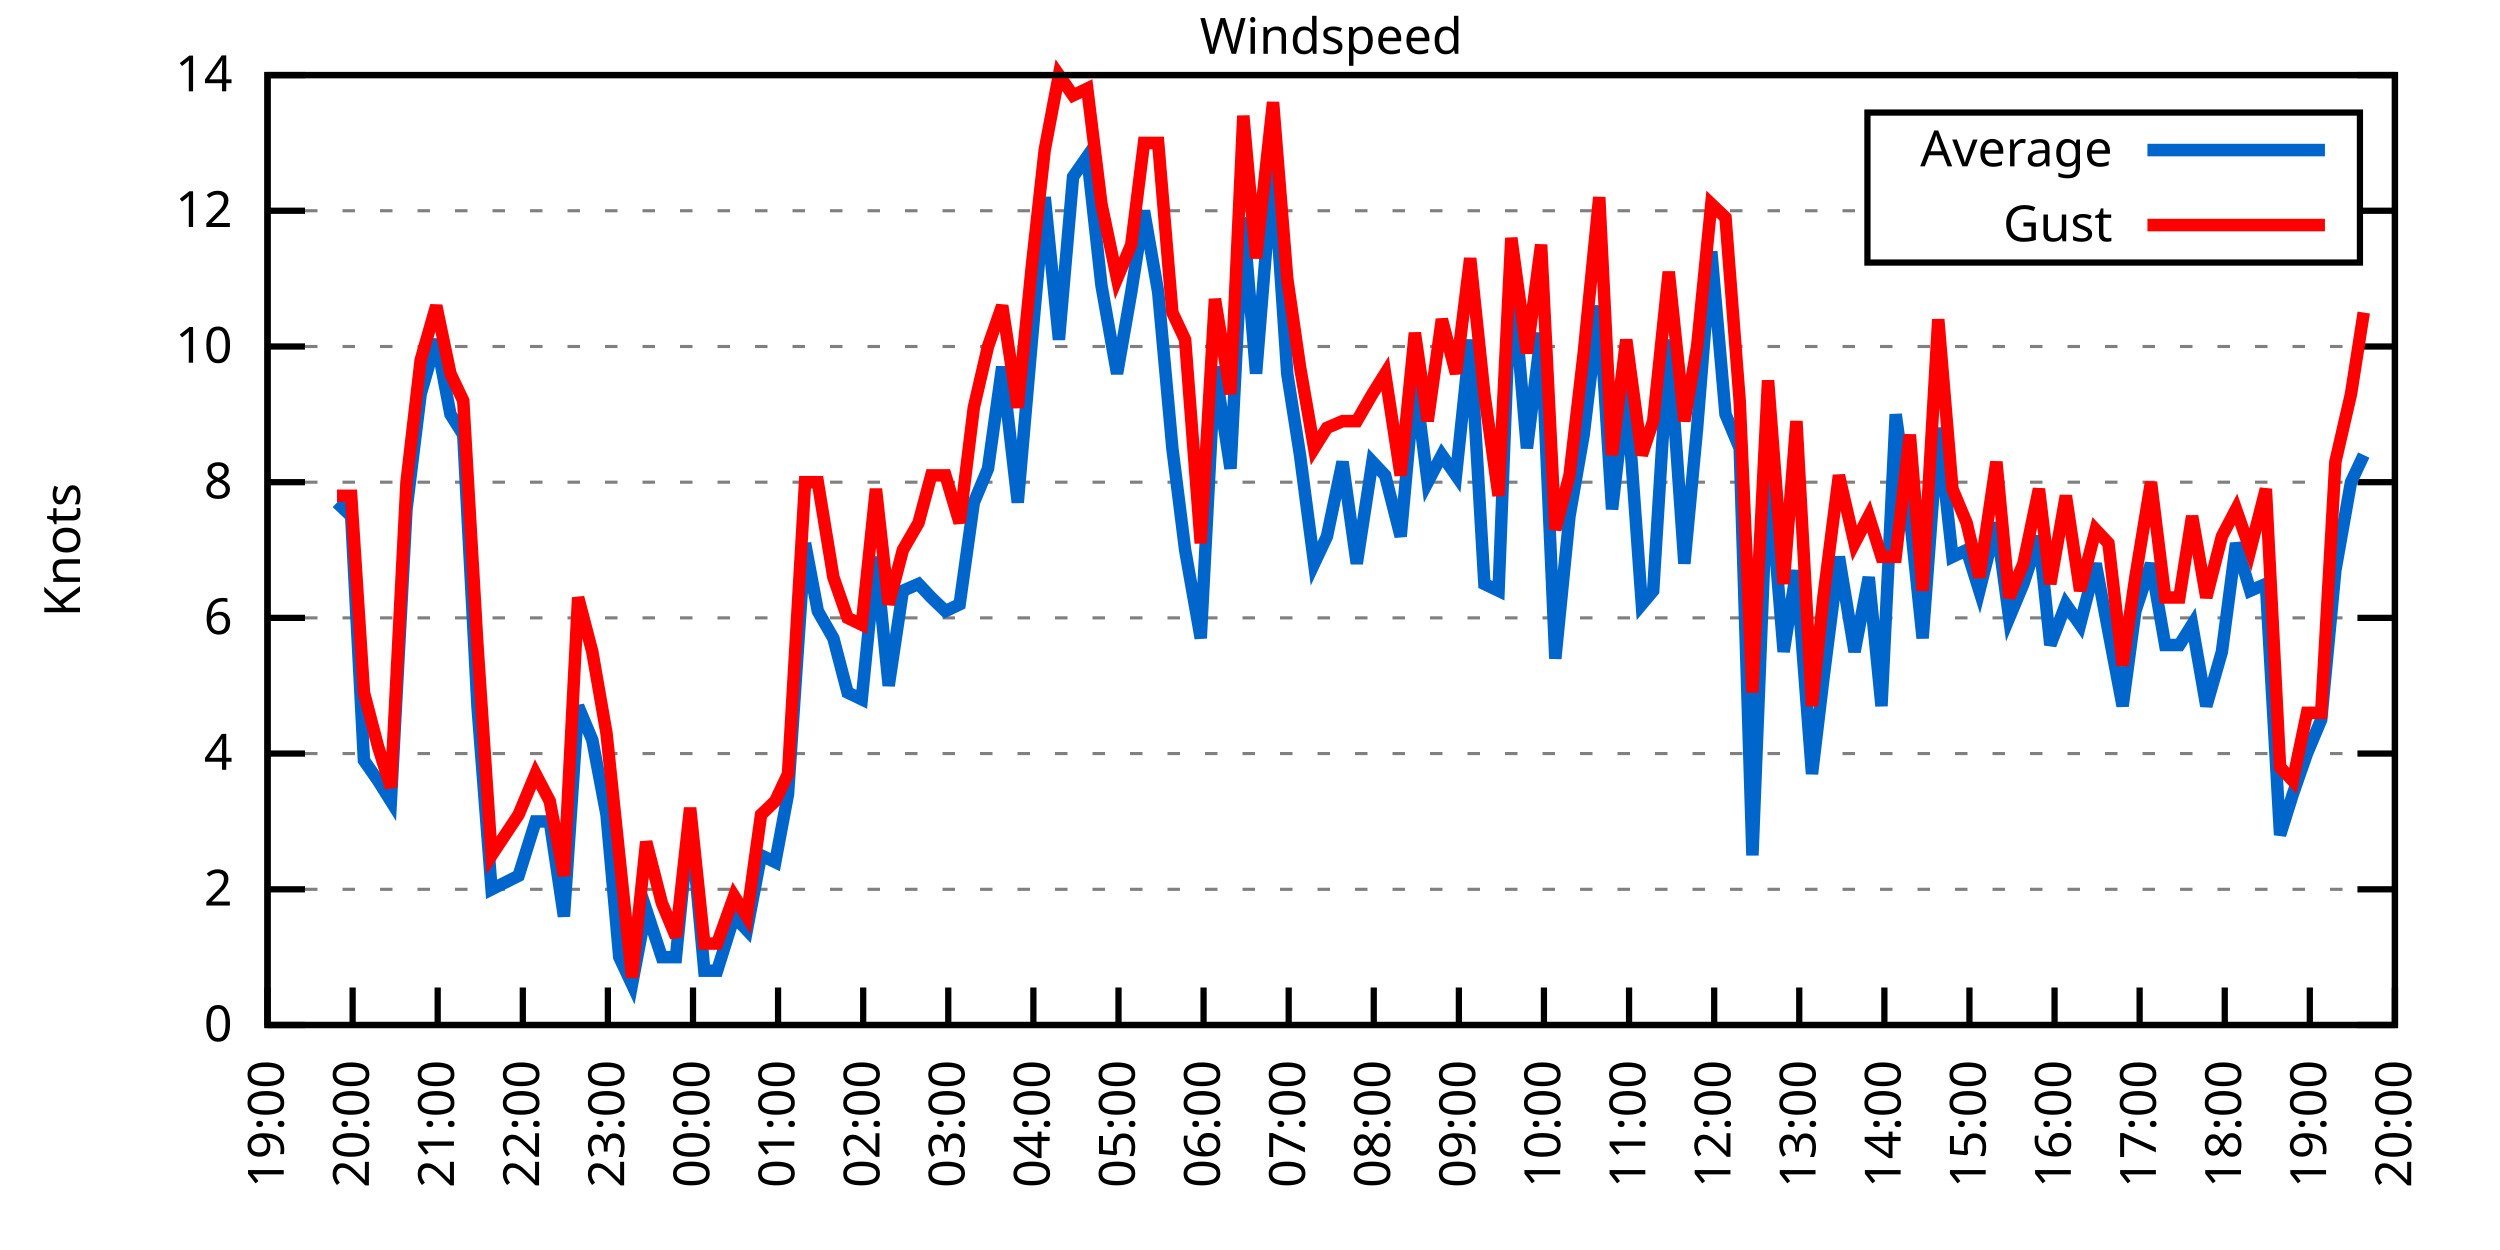
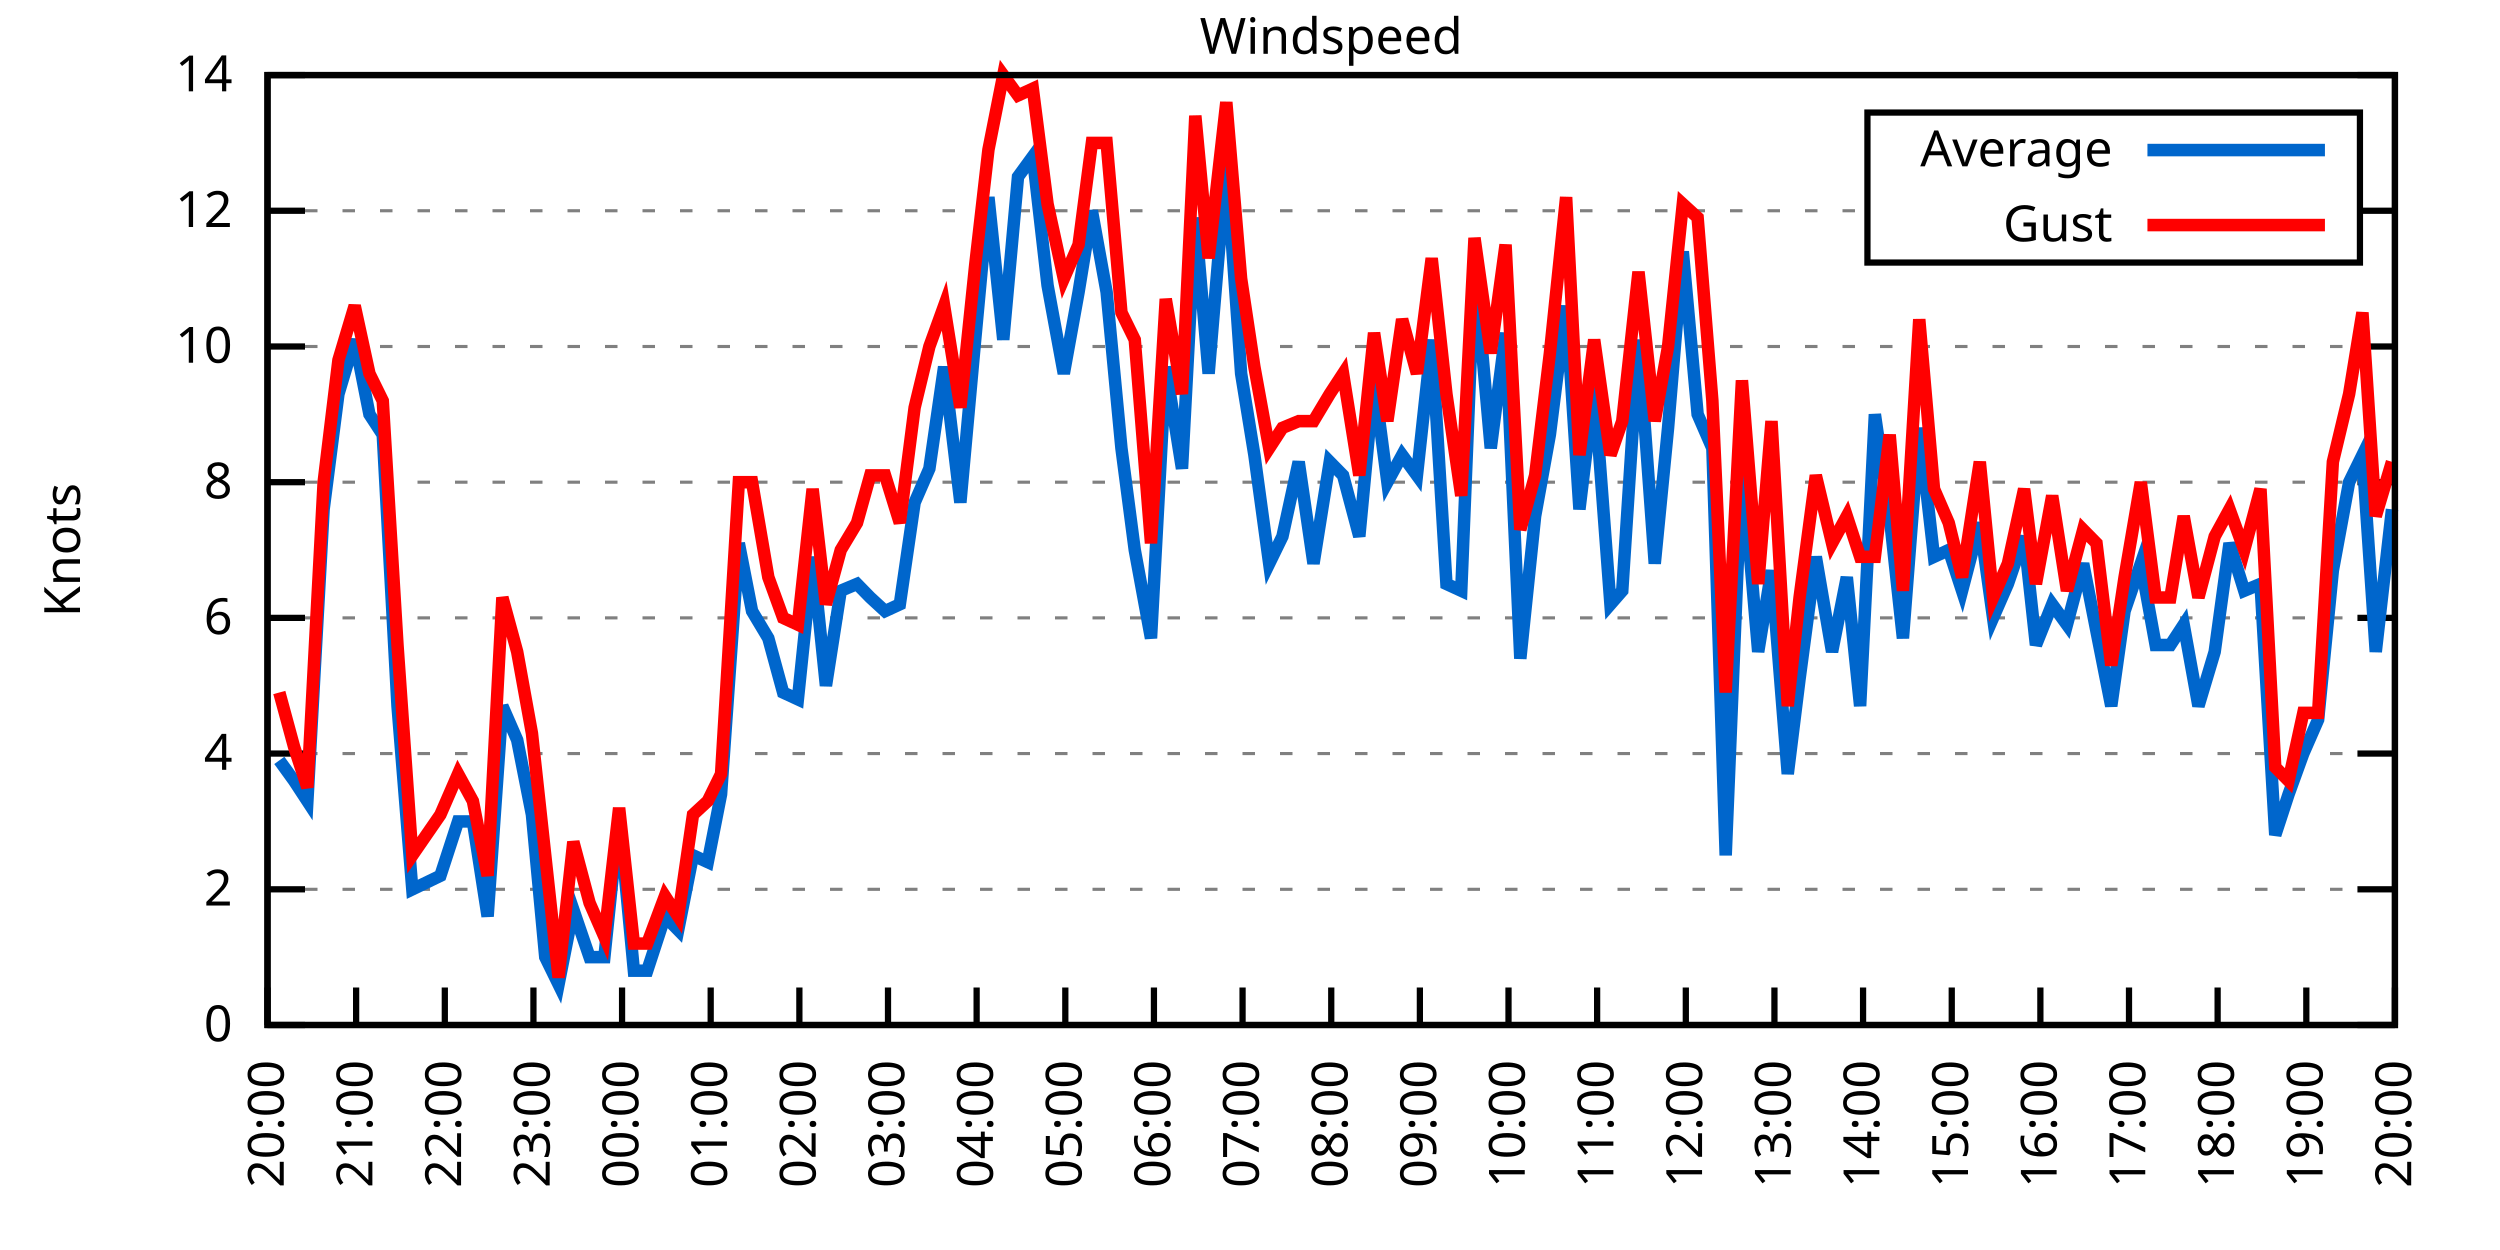
<svg xmlns="http://www.w3.org/2000/svg" xmlns:xlink="http://www.w3.org/1999/xlink" width="400" height="200" viewBox="0 0 400 200">
  <g id="gnuplot_canvas">
    <rect x="0" y="0" width="400" height="200" fill="none" />
    <defs>
      <circle id="gpDot" r="0.5" stroke-width="0.5" stroke="currentColor" />
      <path id="gpPt0" stroke-width="0.333" stroke="currentColor" d="M-1,0 h2 M0,-1 v2" />
      <path id="gpPt1" stroke-width="0.333" stroke="currentColor" d="M-1,-1 L1,1 M1,-1 L-1,1" />
      <path id="gpPt2" stroke-width="0.333" stroke="currentColor" d="M-1,0 L1,0 M0,-1 L0,1 M-1,-1 L1,1 M-1,1 L1,-1" />
      <rect id="gpPt3" stroke-width="0.333" stroke="currentColor" x="-1" y="-1" width="2" height="2" />
      <rect id="gpPt4" stroke-width="0.333" stroke="currentColor" fill="currentColor" x="-1" y="-1" width="2" height="2" />
      <circle id="gpPt5" stroke-width="0.333" stroke="currentColor" cx="0" cy="0" r="1" />
      <use xlink:href="#gpPt5" id="gpPt6" fill="currentColor" stroke="none" />
      <path id="gpPt7" stroke-width="0.333" stroke="currentColor" d="M0,-1.33 L-1.33,0.67 L1.33,0.67 z" />
      <use xlink:href="#gpPt7" id="gpPt8" fill="currentColor" stroke="none" />
      <use xlink:href="#gpPt7" id="gpPt9" stroke="currentColor" transform="rotate(180)" />
      <use xlink:href="#gpPt9" id="gpPt10" fill="currentColor" stroke="none" />
      <use xlink:href="#gpPt3" id="gpPt11" stroke="currentColor" transform="rotate(45)" />
      <use xlink:href="#gpPt11" id="gpPt12" fill="currentColor" stroke="none" />
      <path id="gpPt13" stroke-width="0.333" stroke="currentColor" d="M0,1.330 L1.265,0.411 L0.782,-1.067 L-0.782,-1.076 L-1.265,0.411 z" />
      <use xlink:href="#gpPt13" id="gpPt14" fill="currentColor" stroke="none" />
      <filter id="textbox" filterUnits="objectBoundingBox" x="0" y="0" height="1" width="1">
        <feFlood flood-color="white" flood-opacity="1" result="bgnd" />
        <feComposite in="SourceGraphic" in2="bgnd" operator="atop" />
      </filter>
      <filter id="greybox" filterUnits="objectBoundingBox" x="0" y="0" height="1" width="1">
        <feFlood flood-color="lightgrey" flood-opacity="1" result="grey" />
        <feComposite in="SourceGraphic" in2="grey" operator="atop" />
      </filter>
    </defs>
    <g fill="none" color="white" stroke="currentColor" stroke-width="1.00" stroke-linecap="butt" stroke-linejoin="miter">
</g>
    <g fill="none" color="black" stroke="currentColor" stroke-width="1.00" stroke-linecap="butt" stroke-linejoin="miter">
      <g stroke="none" shape-rendering="crispEdges">
        <polygon fill="rgb(255, 255, 255)" points="42.80,164.00 383.18,164.00 383.18,12.02 42.80,12.02 " />
      </g>
    </g>
    <g fill="none" color="black" stroke="currentColor" stroke-width="1.00" stroke-linecap="butt" stroke-linejoin="miter">
</g>
    <g fill="none" color="black" stroke="black" stroke-width="0.50" stroke-linecap="butt" stroke-linejoin="miter">
</g>
    <g fill="none" color="gray" stroke="currentColor" stroke-width="0.50" stroke-linecap="butt" stroke-linejoin="miter">
      <path stroke="gray" stroke-dasharray="2,4" class="gridline" d="M42.80,164.00 L383.19,164.00  " />
    </g>
    <g fill="none" color="gray" stroke="gray" stroke-width="1.00" stroke-linecap="butt" stroke-linejoin="miter">
</g>
    <g fill="none" color="black" stroke="currentColor" stroke-width="1.00" stroke-linecap="butt" stroke-linejoin="miter">
      <path stroke="black" d="M42.80,164.00 L48.80,164.00 M383.19,164.00 L377.19,164.00  " />
      <g transform="translate(37.20,166.60)" stroke="none" fill="black" font-family="Sans" font-size="8.00" text-anchor="end">
        <text>
          <tspan font-family="Sans"> 0</tspan>
        </text>
      </g>
    </g>
    <g fill="none" color="black" stroke="currentColor" stroke-width="1.00" stroke-linecap="butt" stroke-linejoin="miter">
</g>
    <g fill="none" color="black" stroke="black" stroke-width="0.50" stroke-linecap="butt" stroke-linejoin="miter">
</g>
    <g fill="none" color="gray" stroke="currentColor" stroke-width="0.50" stroke-linecap="butt" stroke-linejoin="miter">
      <path stroke="gray" stroke-dasharray="2,4" class="gridline" d="M42.80,142.29 L383.19,142.29  " />
    </g>
    <g fill="none" color="gray" stroke="gray" stroke-width="1.00" stroke-linecap="butt" stroke-linejoin="miter">
</g>
    <g fill="none" color="black" stroke="currentColor" stroke-width="1.00" stroke-linecap="butt" stroke-linejoin="miter">
      <path stroke="black" d="M42.80,142.29 L48.80,142.29 M383.19,142.29 L377.19,142.29  " />
      <g transform="translate(37.20,144.89)" stroke="none" fill="black" font-family="Sans" font-size="8.00" text-anchor="end">
        <text>
          <tspan font-family="Sans"> 2</tspan>
        </text>
      </g>
    </g>
    <g fill="none" color="black" stroke="currentColor" stroke-width="1.00" stroke-linecap="butt" stroke-linejoin="miter">
</g>
    <g fill="none" color="black" stroke="black" stroke-width="0.50" stroke-linecap="butt" stroke-linejoin="miter">
</g>
    <g fill="none" color="gray" stroke="currentColor" stroke-width="0.50" stroke-linecap="butt" stroke-linejoin="miter">
      <path stroke="gray" stroke-dasharray="2,4" class="gridline" d="M42.80,120.57 L383.19,120.57  " />
    </g>
    <g fill="none" color="gray" stroke="gray" stroke-width="1.00" stroke-linecap="butt" stroke-linejoin="miter">
</g>
    <g fill="none" color="black" stroke="currentColor" stroke-width="1.00" stroke-linecap="butt" stroke-linejoin="miter">
      <path stroke="black" d="M42.80,120.57 L48.80,120.57 M383.19,120.57 L377.19,120.57  " />
      <g transform="translate(37.20,123.17)" stroke="none" fill="black" font-family="Sans" font-size="8.00" text-anchor="end">
        <text>
          <tspan font-family="Sans"> 4</tspan>
        </text>
      </g>
    </g>
    <g fill="none" color="black" stroke="currentColor" stroke-width="1.00" stroke-linecap="butt" stroke-linejoin="miter">
</g>
    <g fill="none" color="black" stroke="black" stroke-width="0.50" stroke-linecap="butt" stroke-linejoin="miter">
</g>
    <g fill="none" color="gray" stroke="currentColor" stroke-width="0.50" stroke-linecap="butt" stroke-linejoin="miter">
      <path stroke="gray" stroke-dasharray="2,4" class="gridline" d="M42.80,98.86 L383.19,98.86  " />
    </g>
    <g fill="none" color="gray" stroke="gray" stroke-width="1.00" stroke-linecap="butt" stroke-linejoin="miter">
</g>
    <g fill="none" color="black" stroke="currentColor" stroke-width="1.00" stroke-linecap="butt" stroke-linejoin="miter">
      <path stroke="black" d="M42.80,98.86 L48.80,98.86 M383.19,98.86 L377.19,98.86  " />
      <g transform="translate(37.20,101.46)" stroke="none" fill="black" font-family="Sans" font-size="8.00" text-anchor="end">
        <text>
          <tspan font-family="Sans"> 6</tspan>
        </text>
      </g>
    </g>
    <g fill="none" color="black" stroke="currentColor" stroke-width="1.00" stroke-linecap="butt" stroke-linejoin="miter">
</g>
    <g fill="none" color="black" stroke="black" stroke-width="0.50" stroke-linecap="butt" stroke-linejoin="miter">
</g>
    <g fill="none" color="gray" stroke="currentColor" stroke-width="0.50" stroke-linecap="butt" stroke-linejoin="miter">
      <path stroke="gray" stroke-dasharray="2,4" class="gridline" d="M42.80,77.15 L383.19,77.15  " />
    </g>
    <g fill="none" color="gray" stroke="gray" stroke-width="1.00" stroke-linecap="butt" stroke-linejoin="miter">
</g>
    <g fill="none" color="black" stroke="currentColor" stroke-width="1.00" stroke-linecap="butt" stroke-linejoin="miter">
      <path stroke="black" d="M42.80,77.15 L48.80,77.15 M383.19,77.15 L377.19,77.15  " />
      <g transform="translate(37.20,79.75)" stroke="none" fill="black" font-family="Sans" font-size="8.00" text-anchor="end">
        <text>
          <tspan font-family="Sans"> 8</tspan>
        </text>
      </g>
    </g>
    <g fill="none" color="black" stroke="currentColor" stroke-width="1.00" stroke-linecap="butt" stroke-linejoin="miter">
</g>
    <g fill="none" color="black" stroke="black" stroke-width="0.50" stroke-linecap="butt" stroke-linejoin="miter">
</g>
    <g fill="none" color="gray" stroke="currentColor" stroke-width="0.50" stroke-linecap="butt" stroke-linejoin="miter">
      <path stroke="gray" stroke-dasharray="2,4" class="gridline" d="M42.80,55.44 L383.19,55.44  " />
    </g>
    <g fill="none" color="gray" stroke="gray" stroke-width="1.00" stroke-linecap="butt" stroke-linejoin="miter">
</g>
    <g fill="none" color="black" stroke="currentColor" stroke-width="1.00" stroke-linecap="butt" stroke-linejoin="miter">
      <path stroke="black" d="M42.80,55.44 L48.80,55.44 M383.19,55.44 L377.19,55.44  " />
      <g transform="translate(37.20,58.04)" stroke="none" fill="black" font-family="Sans" font-size="8.00" text-anchor="end">
        <text>
          <tspan font-family="Sans"> 10</tspan>
        </text>
      </g>
    </g>
    <g fill="none" color="black" stroke="currentColor" stroke-width="1.00" stroke-linecap="butt" stroke-linejoin="miter">
</g>
    <g fill="none" color="black" stroke="black" stroke-width="0.50" stroke-linecap="butt" stroke-linejoin="miter">
</g>
    <g fill="none" color="gray" stroke="currentColor" stroke-width="0.50" stroke-linecap="butt" stroke-linejoin="miter">
      <path stroke="gray" stroke-dasharray="2,4" class="gridline" d="M42.80,33.72 L298.79,33.72 M377.59,33.72 L383.19,33.72  " />
    </g>
    <g fill="none" color="gray" stroke="gray" stroke-width="1.00" stroke-linecap="butt" stroke-linejoin="miter">
</g>
    <g fill="none" color="black" stroke="currentColor" stroke-width="1.00" stroke-linecap="butt" stroke-linejoin="miter">
      <path stroke="black" d="M42.80,33.72 L48.80,33.72 M383.19,33.72 L377.19,33.72  " />
      <g transform="translate(37.20,36.32)" stroke="none" fill="black" font-family="Sans" font-size="8.00" text-anchor="end">
        <text>
          <tspan font-family="Sans"> 12</tspan>
        </text>
      </g>
    </g>
    <g fill="none" color="black" stroke="currentColor" stroke-width="1.00" stroke-linecap="butt" stroke-linejoin="miter">
</g>
    <g fill="none" color="black" stroke="black" stroke-width="0.50" stroke-linecap="butt" stroke-linejoin="miter">
</g>
    <g fill="none" color="gray" stroke="currentColor" stroke-width="0.50" stroke-linecap="butt" stroke-linejoin="miter">
      <path stroke="gray" stroke-dasharray="2,4" class="gridline" d="M42.80,12.01 L383.19,12.01  " />
    </g>
    <g fill="none" color="gray" stroke="gray" stroke-width="1.00" stroke-linecap="butt" stroke-linejoin="miter">
</g>
    <g fill="none" color="black" stroke="currentColor" stroke-width="1.00" stroke-linecap="butt" stroke-linejoin="miter">
      <path stroke="black" d="M42.80,12.01 L48.80,12.01 M383.19,12.01 L377.19,12.01  " />
      <g transform="translate(37.20,14.61)" stroke="none" fill="black" font-family="Sans" font-size="8.00" text-anchor="end">
        <text>
          <tspan font-family="Sans"> 14</tspan>
        </text>
      </g>
    </g>
    <g fill="none" color="black" stroke="currentColor" stroke-width="1.00" stroke-linecap="butt" stroke-linejoin="miter">
      <path stroke="black" d="M42.80,164.00 L42.80,158.00  " />
      <g transform="translate(45.40,169.60) rotate(270.00)" stroke="none" fill="black" font-family="Sans" font-size="8.00" text-anchor="end">
        <text>
-           <tspan font-family="Sans">19:00</tspan>
-         </text>
-       </g>
-     </g>
-     <g fill="none" color="black" stroke="currentColor" stroke-width="1.00" stroke-linecap="butt" stroke-linejoin="miter">
-       <path stroke="black" d="M56.42,164.00 L56.42,158.00  " />
-       <g transform="translate(59.02,169.60) rotate(270.00)" stroke="none" fill="black" font-family="Sans" font-size="8.00" text-anchor="end">
-         <text>
          <tspan font-family="Sans">20:00</tspan>
        </text>
      </g>
    </g>
    <g fill="none" color="black" stroke="currentColor" stroke-width="1.00" stroke-linecap="butt" stroke-linejoin="miter">
-       <path stroke="black" d="M70.03,164.00 L70.03,158.00  " />
-       <g transform="translate(72.63,169.60) rotate(270.00)" stroke="none" fill="black" font-family="Sans" font-size="8.00" text-anchor="end">
+       <path stroke="black" d="M56.98,164.00 L56.98,158.00  " />
+       <g transform="translate(59.58,169.60) rotate(270.00)" stroke="none" fill="black" font-family="Sans" font-size="8.00" text-anchor="end">
        <text>
          <tspan font-family="Sans">21:00</tspan>
        </text>
      </g>
    </g>
    <g fill="none" color="black" stroke="currentColor" stroke-width="1.00" stroke-linecap="butt" stroke-linejoin="miter">
-       <path stroke="black" d="M83.65,164.00 L83.65,158.00  " />
-       <g transform="translate(86.25,169.60) rotate(270.00)" stroke="none" fill="black" font-family="Sans" font-size="8.00" text-anchor="end">
+       <path stroke="black" d="M71.17,164.00 L71.17,158.00  " />
+       <g transform="translate(73.77,169.60) rotate(270.00)" stroke="none" fill="black" font-family="Sans" font-size="8.00" text-anchor="end">
        <text>
          <tspan font-family="Sans">22:00</tspan>
        </text>
      </g>
    </g>
    <g fill="none" color="black" stroke="currentColor" stroke-width="1.00" stroke-linecap="butt" stroke-linejoin="miter">
-       <path stroke="black" d="M97.26,164.00 L97.26,158.00  " />
-       <g transform="translate(99.86,169.60) rotate(270.00)" stroke="none" fill="black" font-family="Sans" font-size="8.00" text-anchor="end">
+       <path stroke="black" d="M85.35,164.00 L85.35,158.00  " />
+       <g transform="translate(87.95,169.60) rotate(270.00)" stroke="none" fill="black" font-family="Sans" font-size="8.00" text-anchor="end">
        <text>
          <tspan font-family="Sans">23:00</tspan>
        </text>
      </g>
    </g>
    <g fill="none" color="black" stroke="currentColor" stroke-width="1.00" stroke-linecap="butt" stroke-linejoin="miter">
-       <path stroke="black" d="M110.88,164.00 L110.88,158.00  " />
-       <g transform="translate(113.48,169.60) rotate(270.00)" stroke="none" fill="black" font-family="Sans" font-size="8.00" text-anchor="end">
+       <path stroke="black" d="M99.53,164.00 L99.53,158.00  " />
+       <g transform="translate(102.13,169.60) rotate(270.00)" stroke="none" fill="black" font-family="Sans" font-size="8.00" text-anchor="end">
        <text>
          <tspan font-family="Sans">00:00</tspan>
        </text>
      </g>
    </g>
    <g fill="none" color="black" stroke="currentColor" stroke-width="1.00" stroke-linecap="butt" stroke-linejoin="miter">
-       <path stroke="black" d="M124.49,164.00 L124.49,158.00  " />
-       <g transform="translate(127.09,169.60) rotate(270.00)" stroke="none" fill="black" font-family="Sans" font-size="8.00" text-anchor="end">
+       <path stroke="black" d="M113.71,164.00 L113.71,158.00  " />
+       <g transform="translate(116.31,169.60) rotate(270.00)" stroke="none" fill="black" font-family="Sans" font-size="8.00" text-anchor="end">
        <text>
          <tspan font-family="Sans">01:00</tspan>
        </text>
      </g>
    </g>
    <g fill="none" color="black" stroke="currentColor" stroke-width="1.00" stroke-linecap="butt" stroke-linejoin="miter">
-       <path stroke="black" d="M138.11,164.00 L138.11,158.00  " />
-       <g transform="translate(140.71,169.60) rotate(270.00)" stroke="none" fill="black" font-family="Sans" font-size="8.00" text-anchor="end">
+       <path stroke="black" d="M127.90,164.00 L127.90,158.00  " />
+       <g transform="translate(130.50,169.60) rotate(270.00)" stroke="none" fill="black" font-family="Sans" font-size="8.00" text-anchor="end">
        <text>
          <tspan font-family="Sans">02:00</tspan>
        </text>
      </g>
    </g>
    <g fill="none" color="black" stroke="currentColor" stroke-width="1.00" stroke-linecap="butt" stroke-linejoin="miter">
-       <path stroke="black" d="M151.72,164.00 L151.72,158.00  " />
-       <g transform="translate(154.32,169.60) rotate(270.00)" stroke="none" fill="black" font-family="Sans" font-size="8.00" text-anchor="end">
+       <path stroke="black" d="M142.08,164.00 L142.08,158.00  " />
+       <g transform="translate(144.68,169.60) rotate(270.00)" stroke="none" fill="black" font-family="Sans" font-size="8.00" text-anchor="end">
        <text>
          <tspan font-family="Sans">03:00</tspan>
        </text>
      </g>
    </g>
    <g fill="none" color="black" stroke="currentColor" stroke-width="1.00" stroke-linecap="butt" stroke-linejoin="miter">
-       <path stroke="black" d="M165.34,164.00 L165.34,158.00  " />
-       <g transform="translate(167.94,169.60) rotate(270.00)" stroke="none" fill="black" font-family="Sans" font-size="8.00" text-anchor="end">
+       <path stroke="black" d="M156.26,164.00 L156.26,158.00  " />
+       <g transform="translate(158.86,169.60) rotate(270.00)" stroke="none" fill="black" font-family="Sans" font-size="8.00" text-anchor="end">
        <text>
          <tspan font-family="Sans">04:00</tspan>
        </text>
      </g>
    </g>
    <g fill="none" color="black" stroke="currentColor" stroke-width="1.00" stroke-linecap="butt" stroke-linejoin="miter">
-       <path stroke="black" d="M178.96,164.00 L178.96,158.00  " />
-       <g transform="translate(181.56,169.60) rotate(270.00)" stroke="none" fill="black" font-family="Sans" font-size="8.00" text-anchor="end">
+       <path stroke="black" d="M170.45,164.00 L170.45,158.00  " />
+       <g transform="translate(173.05,169.60) rotate(270.00)" stroke="none" fill="black" font-family="Sans" font-size="8.00" text-anchor="end">
        <text>
          <tspan font-family="Sans">05:00</tspan>
        </text>
      </g>
    </g>
    <g fill="none" color="black" stroke="currentColor" stroke-width="1.00" stroke-linecap="butt" stroke-linejoin="miter">
-       <path stroke="black" d="M192.57,164.00 L192.57,158.00  " />
-       <g transform="translate(195.17,169.60) rotate(270.00)" stroke="none" fill="black" font-family="Sans" font-size="8.00" text-anchor="end">
+       <path stroke="black" d="M184.63,164.00 L184.63,158.00  " />
+       <g transform="translate(187.23,169.60) rotate(270.00)" stroke="none" fill="black" font-family="Sans" font-size="8.00" text-anchor="end">
        <text>
          <tspan font-family="Sans">06:00</tspan>
        </text>
      </g>
    </g>
    <g fill="none" color="black" stroke="currentColor" stroke-width="1.00" stroke-linecap="butt" stroke-linejoin="miter">
-       <path stroke="black" d="M206.19,164.00 L206.19,158.00  " />
-       <g transform="translate(208.79,169.60) rotate(270.00)" stroke="none" fill="black" font-family="Sans" font-size="8.00" text-anchor="end">
+       <path stroke="black" d="M198.81,164.00 L198.81,158.00  " />
+       <g transform="translate(201.41,169.60) rotate(270.00)" stroke="none" fill="black" font-family="Sans" font-size="8.00" text-anchor="end">
        <text>
          <tspan font-family="Sans">07:00</tspan>
        </text>
      </g>
    </g>
    <g fill="none" color="black" stroke="currentColor" stroke-width="1.00" stroke-linecap="butt" stroke-linejoin="miter">
-       <path stroke="black" d="M219.80,164.00 L219.80,158.00  " />
-       <g transform="translate(222.40,169.60) rotate(270.00)" stroke="none" fill="black" font-family="Sans" font-size="8.00" text-anchor="end">
+       <path stroke="black" d="M213.00,164.00 L213.00,158.00  " />
+       <g transform="translate(215.60,169.60) rotate(270.00)" stroke="none" fill="black" font-family="Sans" font-size="8.00" text-anchor="end">
        <text>
          <tspan font-family="Sans">08:00</tspan>
        </text>
      </g>
    </g>
    <g fill="none" color="black" stroke="currentColor" stroke-width="1.00" stroke-linecap="butt" stroke-linejoin="miter">
-       <path stroke="black" d="M233.42,164.00 L233.42,158.00  " />
-       <g transform="translate(236.02,169.60) rotate(270.00)" stroke="none" fill="black" font-family="Sans" font-size="8.00" text-anchor="end">
+       <path stroke="black" d="M227.18,164.00 L227.18,158.00  " />
+       <g transform="translate(229.78,169.60) rotate(270.00)" stroke="none" fill="black" font-family="Sans" font-size="8.00" text-anchor="end">
        <text>
          <tspan font-family="Sans">09:00</tspan>
        </text>
      </g>
    </g>
    <g fill="none" color="black" stroke="currentColor" stroke-width="1.00" stroke-linecap="butt" stroke-linejoin="miter">
-       <path stroke="black" d="M247.03,164.00 L247.03,158.00  " />
-       <g transform="translate(249.63,169.60) rotate(270.00)" stroke="none" fill="black" font-family="Sans" font-size="8.00" text-anchor="end">
+       <path stroke="black" d="M241.36,164.00 L241.36,158.00  " />
+       <g transform="translate(243.96,169.60) rotate(270.00)" stroke="none" fill="black" font-family="Sans" font-size="8.00" text-anchor="end">
        <text>
          <tspan font-family="Sans">10:00</tspan>
        </text>
      </g>
    </g>
    <g fill="none" color="black" stroke="currentColor" stroke-width="1.00" stroke-linecap="butt" stroke-linejoin="miter">
-       <path stroke="black" d="M260.65,164.00 L260.65,158.00  " />
-       <g transform="translate(263.25,169.60) rotate(270.00)" stroke="none" fill="black" font-family="Sans" font-size="8.00" text-anchor="end">
+       <path stroke="black" d="M255.54,164.00 L255.54,158.00  " />
+       <g transform="translate(258.14,169.60) rotate(270.00)" stroke="none" fill="black" font-family="Sans" font-size="8.00" text-anchor="end">
        <text>
          <tspan font-family="Sans">11:00</tspan>
        </text>
      </g>
    </g>
    <g fill="none" color="black" stroke="currentColor" stroke-width="1.00" stroke-linecap="butt" stroke-linejoin="miter">
-       <path stroke="black" d="M274.27,164.00 L274.27,158.00  " />
-       <g transform="translate(276.87,169.60) rotate(270.00)" stroke="none" fill="black" font-family="Sans" font-size="8.00" text-anchor="end">
+       <path stroke="black" d="M269.73,164.00 L269.73,158.00  " />
+       <g transform="translate(272.33,169.60) rotate(270.00)" stroke="none" fill="black" font-family="Sans" font-size="8.00" text-anchor="end">
        <text>
          <tspan font-family="Sans">12:00</tspan>
        </text>
      </g>
    </g>
    <g fill="none" color="black" stroke="currentColor" stroke-width="1.00" stroke-linecap="butt" stroke-linejoin="miter">
-       <path stroke="black" d="M287.88,164.00 L287.88,158.00  " />
-       <g transform="translate(290.48,169.60) rotate(270.00)" stroke="none" fill="black" font-family="Sans" font-size="8.00" text-anchor="end">
+       <path stroke="black" d="M283.91,164.00 L283.91,158.00  " />
+       <g transform="translate(286.51,169.60) rotate(270.00)" stroke="none" fill="black" font-family="Sans" font-size="8.00" text-anchor="end">
        <text>
          <tspan font-family="Sans">13:00</tspan>
        </text>
      </g>
    </g>
    <g fill="none" color="black" stroke="currentColor" stroke-width="1.00" stroke-linecap="butt" stroke-linejoin="miter">
-       <path stroke="black" d="M301.50,164.00 L301.50,158.00  " />
-       <g transform="translate(304.10,169.60) rotate(270.00)" stroke="none" fill="black" font-family="Sans" font-size="8.00" text-anchor="end">
+       <path stroke="black" d="M298.09,164.00 L298.09,158.00  " />
+       <g transform="translate(300.69,169.60) rotate(270.00)" stroke="none" fill="black" font-family="Sans" font-size="8.00" text-anchor="end">
        <text>
          <tspan font-family="Sans">14:00</tspan>
        </text>
      </g>
    </g>
    <g fill="none" color="black" stroke="currentColor" stroke-width="1.00" stroke-linecap="butt" stroke-linejoin="miter">
-       <path stroke="black" d="M315.11,164.00 L315.11,158.00  " />
-       <g transform="translate(317.71,169.60) rotate(270.00)" stroke="none" fill="black" font-family="Sans" font-size="8.00" text-anchor="end">
+       <path stroke="black" d="M312.28,164.00 L312.28,158.00  " />
+       <g transform="translate(314.88,169.60) rotate(270.00)" stroke="none" fill="black" font-family="Sans" font-size="8.00" text-anchor="end">
        <text>
          <tspan font-family="Sans">15:00</tspan>
        </text>
      </g>
    </g>
    <g fill="none" color="black" stroke="currentColor" stroke-width="1.00" stroke-linecap="butt" stroke-linejoin="miter">
-       <path stroke="black" d="M328.73,164.00 L328.73,158.00  " />
-       <g transform="translate(331.33,169.60) rotate(270.00)" stroke="none" fill="black" font-family="Sans" font-size="8.00" text-anchor="end">
+       <path stroke="black" d="M326.46,164.00 L326.46,158.00  " />
+       <g transform="translate(329.06,169.60) rotate(270.00)" stroke="none" fill="black" font-family="Sans" font-size="8.00" text-anchor="end">
        <text>
          <tspan font-family="Sans">16:00</tspan>
        </text>
      </g>
    </g>
    <g fill="none" color="black" stroke="currentColor" stroke-width="1.00" stroke-linecap="butt" stroke-linejoin="miter">
-       <path stroke="black" d="M342.34,164.00 L342.34,158.00  " />
-       <g transform="translate(344.94,169.60) rotate(270.00)" stroke="none" fill="black" font-family="Sans" font-size="8.00" text-anchor="end">
+       <path stroke="black" d="M340.64,164.00 L340.64,158.00  " />
+       <g transform="translate(343.24,169.60) rotate(270.00)" stroke="none" fill="black" font-family="Sans" font-size="8.00" text-anchor="end">
        <text>
          <tspan font-family="Sans">17:00</tspan>
        </text>
      </g>
    </g>
    <g fill="none" color="black" stroke="currentColor" stroke-width="1.00" stroke-linecap="butt" stroke-linejoin="miter">
-       <path stroke="black" d="M355.96,164.00 L355.96,158.00  " />
-       <g transform="translate(358.56,169.60) rotate(270.00)" stroke="none" fill="black" font-family="Sans" font-size="8.00" text-anchor="end">
+       <path stroke="black" d="M354.82,164.00 L354.82,158.00  " />
+       <g transform="translate(357.42,169.60) rotate(270.00)" stroke="none" fill="black" font-family="Sans" font-size="8.00" text-anchor="end">
        <text>
          <tspan font-family="Sans">18:00</tspan>
        </text>
      </g>
    </g>
    <g fill="none" color="black" stroke="currentColor" stroke-width="1.00" stroke-linecap="butt" stroke-linejoin="miter">
-       <path stroke="black" d="M369.57,164.00 L369.57,158.00  " />
-       <g transform="translate(372.17,169.60) rotate(270.00)" stroke="none" fill="black" font-family="Sans" font-size="8.00" text-anchor="end">
+       <path stroke="black" d="M369.01,164.00 L369.01,158.00  " />
+       <g transform="translate(371.61,169.60) rotate(270.00)" stroke="none" fill="black" font-family="Sans" font-size="8.00" text-anchor="end">
        <text>
          <tspan font-family="Sans">19:00</tspan>
        </text>
      </g>
    </g>
    <g fill="none" color="black" stroke="currentColor" stroke-width="1.00" stroke-linecap="butt" stroke-linejoin="miter">
      <path stroke="black" d="M383.19,164.00 L383.19,158.00  " />
      <g transform="translate(385.79,169.60) rotate(270.00)" stroke="none" fill="black" font-family="Sans" font-size="8.00" text-anchor="end">
        <text>
          <tspan font-family="Sans">20:00</tspan>
        </text>
      </g>
    </g>
    <g fill="none" color="black" stroke="currentColor" stroke-width="1.00" stroke-linecap="butt" stroke-linejoin="miter">
</g>
    <g fill="none" color="black" stroke="currentColor" stroke-width="1.00" stroke-linecap="butt" stroke-linejoin="miter">
      <path stroke="black" d="M42.80,12.01 L42.80,164.00 L383.19,164.00 L383.19,12.01 L42.80,12.01 Z  " />
    </g>
    <g fill="none" color="black" stroke="currentColor" stroke-width="1.00" stroke-linecap="butt" stroke-linejoin="miter">
</g>
    <g fill="none" color="black" stroke="currentColor" stroke-width="1.00" stroke-linecap="butt" stroke-linejoin="miter">
      <path stroke="black" d="M298.79,42.01 L298.79,18.01 L377.59,18.01 L377.59,42.01 L298.79,42.01 Z  " />
    </g>
    <g id="Windspeed_plot_1">
      <g fill="none" color="white" stroke="black" stroke-width="2.00" stroke-linecap="butt" stroke-linejoin="miter">
</g>
      <g fill="none" color="black" stroke="currentColor" stroke-width="2.00" stroke-linecap="butt" stroke-linejoin="miter">
        <g transform="translate(337.99,26.61)" stroke="none" fill="black" font-family="Sans" font-size="8.00" text-anchor="end">
          <text>
            <tspan font-family="Sans">Average</tspan>
          </text>
        </g>
      </g>
      <g fill="none" color="black" stroke="currentColor" stroke-width="2.00" stroke-linecap="butt" stroke-linejoin="miter">
-         <path stroke="rgb(  0, 102, 204)" d="M343.59,24.01 L371.99,24.01 M53.92,80.41 L56.19,82.58 L58.23,121.66 L60.50,124.92 L62.54,128.17 L65.04,81.49   L67.31,63.04 L69.80,54.35 L72.07,66.29 L74.12,69.55 L76.39,112.97 L78.65,142.29 L82.97,140.12 L85.69,131.43   L87.96,131.43 L90.23,146.63 L92.50,112.97 L94.77,118.40 L97.04,130.35 L99.08,153.14 L101.12,157.49 L103.39,145.54   L105.89,153.14 L108.15,153.14 L110.42,130.35 L112.69,155.31 L114.74,155.31 L117.46,146.63 L119.50,148.80 L121.77,136.86   L124.04,137.94 L126.08,127.09 L128.81,86.92 L130.85,97.78 L133.34,102.12 L135.61,110.80 L137.88,111.89 L140.15,89.09   L142.19,109.72 L144.46,94.52 L146.96,93.43 L149.00,95.60 L151.27,97.78 L153.54,96.69 L155.81,80.41 L158.08,74.98   L160.35,58.69 L162.84,80.41 L165.11,54.35 L167.16,31.55 L169.43,54.35 L171.69,28.29 L173.96,25.04 L176.23,45.66   L178.73,59.78 L181.00,46.75 L183.04,33.72 L185.31,46.75 L187.58,71.72 L189.62,88.00 L192.12,102.12 L194.39,58.69   L196.88,74.98 L198.93,34.81 L200.97,59.78 L203.69,26.12 L205.96,59.78 L208.00,72.81 L210.27,90.18 L212.31,85.83   L214.81,73.89 L217.08,90.18 L219.58,73.89 L221.62,76.06 L224.11,85.83 L226.38,60.86 L228.43,77.15 L230.70,72.81   L232.96,76.06 L235.23,54.35 L237.50,93.43 L239.77,94.52 L241.81,42.41 L244.31,71.72 L246.58,53.26 L248.85,105.38   L251.12,82.58 L253.39,69.55 L255.88,48.92 L257.93,81.49 L260.20,61.95 L262.69,96.69 L264.51,94.52 L267.00,54.35   L269.50,90.18 L271.54,68.46 L273.81,40.24 L276.08,66.29 L278.35,71.72 L280.39,136.86 L282.89,73.89 L285.38,104.29   L287.43,91.26 L289.92,123.83 L291.74,108.63 L294.23,89.09 L296.73,104.29 L299.00,92.35 L301.04,112.97 L303.31,66.29   L305.58,82.58 L307.62,102.12 L310.12,68.46 L312.39,89.09 L314.66,88.00 L316.70,94.52 L319.42,83.66 L321.47,98.86   L323.74,93.43 L326.23,85.83 L328.05,103.20 L330.54,96.69 L332.81,99.95 L335.31,90.18 L337.35,101.03 L339.62,112.97   L341.66,97.78 L344.16,90.18 L346.43,103.20 L348.70,103.20 L350.74,99.95 L353.01,112.97 L355.50,104.29 L357.77,86.92   L360.04,94.52 L362.54,93.43 L364.81,133.60 L366.85,127.09 L369.12,120.57 L371.39,115.15 L373.66,91.26 L376.16,77.15   L378.20,72.81  " />
+         <path stroke="rgb(  0, 102, 204)" d="M343.59,24.01 L371.99,24.01 M44.69,121.66 L47.05,124.92 L49.18,128.17 L51.78,81.49 L54.15,63.04 L56.75,54.35   L59.11,66.29 L61.24,69.55 L63.60,112.97 L65.97,142.29 L70.46,140.12 L73.29,131.43 L75.66,131.43 L78.02,146.63   L80.38,112.97 L82.75,118.40 L85.11,130.35 L87.24,153.14 L89.37,157.49 L91.73,145.54 L94.33,153.14 L96.70,153.14   L99.06,130.35 L101.42,155.31 L103.55,155.31 L106.39,146.63 L108.51,148.80 L110.88,136.86 L113.24,137.94 L115.37,127.09   L118.21,86.92 L120.33,97.78 L122.93,102.12 L125.30,110.80 L127.66,111.89 L130.02,89.09 L132.15,109.72 L134.52,94.52   L137.12,93.43 L139.24,95.60 L141.61,97.78 L143.97,96.69 L146.34,80.41 L148.70,74.98 L151.06,58.69 L153.66,80.41   L156.03,54.35 L158.15,31.55 L160.52,54.35 L162.88,28.29 L165.25,25.04 L167.61,45.66 L170.21,59.78 L172.57,46.75   L174.70,33.72 L177.06,46.75 L179.43,71.72 L181.56,88.00 L184.16,102.12 L186.52,58.69 L189.12,74.98 L191.25,34.81   L193.38,59.78 L196.21,26.12 L198.58,59.78 L200.70,72.81 L203.07,90.18 L205.19,85.83 L207.79,73.89 L210.16,90.18   L212.76,73.89 L214.89,76.06 L217.49,85.83 L219.85,60.86 L221.98,77.15 L224.34,72.81 L226.71,76.06 L229.07,54.35   L231.43,93.43 L233.80,94.52 L235.92,42.41 L238.52,71.72 L240.89,53.26 L243.25,105.38 L245.62,82.58 L247.98,69.55   L250.58,48.92 L252.71,81.49 L255.07,61.95 L257.67,96.69 L259.56,94.52 L262.16,54.35 L264.76,90.18 L266.89,68.46   L269.25,40.24 L271.62,66.29 L273.98,71.72 L276.11,136.86 L278.71,73.89 L281.31,104.29 L283.44,91.26 L286.04,123.83   L287.93,108.63 L290.53,89.09 L293.13,104.29 L295.49,92.35 L297.62,112.97 L299.98,66.29 L302.35,82.58 L304.47,102.12   L307.08,68.46 L309.44,89.09 L311.80,88.00 L313.93,94.52 L316.77,83.66 L318.89,98.86 L321.26,93.43 L323.86,85.83   L325.75,103.20 L328.35,96.69 L330.71,99.95 L333.31,90.18 L335.44,101.03 L337.80,112.97 L339.93,97.78 L342.53,90.18   L344.90,103.20 L347.26,103.20 L349.39,99.95 L351.75,112.97 L354.35,104.29 L356.72,86.92 L359.08,94.52 L361.68,93.43   L364.04,133.60 L366.17,127.09 L368.53,120.57 L370.90,115.15 L373.26,91.26 L375.86,77.15 L377.99,72.81 L380.12,104.29   L382.72,81.49  " />
      </g>
    </g>
    <g id="Windspeed_plot_2">
      <g fill="none" color="black" stroke="currentColor" stroke-width="2.00" stroke-linecap="butt" stroke-linejoin="miter">
        <g transform="translate(337.99,38.61)" stroke="none" fill="black" font-family="Sans" font-size="8.00" text-anchor="end">
          <text>
            <tspan font-family="Sans">Gust</tspan>
          </text>
        </g>
      </g>
      <g fill="none" color="black" stroke="currentColor" stroke-width="2.00" stroke-linecap="butt" stroke-linejoin="miter">
-         <path stroke="rgb(255,   0,   0)" d="M343.59,36.01 L371.99,36.01 M53.92,79.32 L56.19,79.32 L58.23,110.80 L60.50,119.49 L62.54,126.00 L65.04,77.15   L67.31,57.61 L69.80,48.92 L72.07,59.78 L74.12,64.12 L76.39,103.20 L78.65,136.86 L82.97,130.35 L85.69,123.83   L87.96,128.17 L90.23,140.12 L92.50,95.60 L94.77,104.29 L97.04,117.32 L99.08,136.86 L101.12,156.40 L103.39,134.69   L105.89,144.46 L108.15,149.89 L110.42,129.26 L112.69,150.97 L114.74,150.97 L117.46,143.37 L119.50,146.63 L121.77,130.35   L124.04,128.17 L126.08,123.83 L128.81,77.15 L130.85,77.15 L133.34,92.35 L135.61,98.86 L137.88,99.95 L140.15,78.23   L142.19,96.69 L144.46,88.00 L146.96,83.66 L149.00,76.06 L151.27,76.06 L153.54,83.66 L155.81,65.21 L158.08,55.44   L160.35,48.92 L162.84,65.21 L165.11,42.41 L167.16,23.95 L169.43,12.01 L171.69,15.27 L173.96,14.18 L176.23,32.64   L178.73,44.58 L181.00,39.15 L183.04,22.87 L185.31,22.87 L187.58,50.01 L189.62,54.35 L192.12,86.92 L194.39,47.84   L196.88,63.04 L198.93,18.52 L200.97,41.32 L203.69,16.35 L205.96,44.58 L208.00,58.69 L210.27,71.72 L212.31,68.46   L214.81,67.38 L217.08,67.38 L219.58,63.04 L221.62,59.78 L224.11,76.06 L226.38,53.26 L228.43,67.38 L230.70,51.09   L232.96,59.78 L235.23,41.32 L237.50,63.04 L239.77,79.32 L241.81,38.07 L244.31,56.52 L246.58,39.15 L248.85,84.75   L251.12,76.06 L253.39,56.52 L255.88,31.55 L257.93,72.81 L260.20,54.35 L262.69,72.81 L264.51,67.38 L267.00,43.49   L269.50,67.38 L271.54,55.44 L273.81,32.64 L276.08,34.81 L278.35,64.12 L280.39,110.80 L282.89,60.86 L285.38,93.43   L287.43,67.38 L289.92,112.97 L291.74,95.60 L294.23,76.06 L296.73,86.92 L299.00,82.58 L301.04,89.09 L303.31,89.09   L305.58,69.55 L307.62,94.52 L310.12,51.09 L312.39,78.23 L314.66,83.66 L316.70,92.35 L319.42,73.89 L321.47,95.60   L323.74,90.18 L326.23,78.23 L328.05,93.43 L330.54,79.32 L332.81,94.52 L335.31,84.75 L337.35,86.92 L339.62,106.46   L341.66,92.35 L344.16,77.15 L346.43,95.60 L348.70,95.60 L350.74,82.58 L353.01,95.60 L355.50,85.83 L357.77,81.49   L360.04,88.00 L362.54,78.23 L364.81,122.75 L366.85,124.92 L369.12,114.06 L371.39,114.06 L373.66,73.89 L376.16,63.04   L378.20,50.01  " />
+         <path stroke="rgb(255,   0,   0)" d="M343.59,36.01 L371.99,36.01 M44.69,110.80 L47.05,119.49 L49.18,126.00 L51.78,77.15 L54.15,57.61 L56.75,48.92   L59.11,59.78 L61.24,64.12 L63.60,103.20 L65.97,136.86 L70.46,130.35 L73.29,123.83 L75.66,128.17 L78.02,140.12   L80.38,95.60 L82.75,104.29 L85.11,117.32 L87.24,136.86 L89.37,156.40 L91.73,134.69 L94.33,144.46 L96.70,149.89   L99.06,129.26 L101.42,150.97 L103.55,150.97 L106.39,143.37 L108.51,146.63 L110.88,130.35 L113.24,128.17 L115.37,123.83   L118.21,77.15 L120.33,77.15 L122.93,92.35 L125.30,98.86 L127.66,99.95 L130.02,78.23 L132.15,96.69 L134.52,88.00   L137.12,83.66 L139.24,76.06 L141.61,76.06 L143.97,83.66 L146.34,65.21 L148.70,55.44 L151.06,48.92 L153.66,65.21   L156.03,42.41 L158.15,23.95 L160.52,12.01 L162.88,15.27 L165.25,14.18 L167.61,32.64 L170.21,44.58 L172.57,39.15   L174.70,22.87 L177.06,22.87 L179.43,50.01 L181.56,54.35 L184.16,86.92 L186.52,47.84 L189.12,63.04 L191.25,18.52   L193.38,41.32 L196.21,16.35 L198.58,44.58 L200.70,58.69 L203.07,71.72 L205.19,68.46 L207.79,67.38 L210.16,67.38   L212.76,63.04 L214.89,59.78 L217.49,76.06 L219.85,53.26 L221.98,67.38 L224.34,51.09 L226.71,59.78 L229.07,41.32   L231.43,63.04 L233.80,79.32 L235.92,38.07 L238.52,56.52 L240.89,39.15 L243.25,84.75 L245.62,76.06 L247.98,56.52   L250.58,31.55 L252.71,72.81 L255.07,54.35 L257.67,72.81 L259.56,67.38 L262.16,43.49 L264.76,67.38 L266.89,55.44   L269.25,32.64 L271.62,34.81 L273.98,64.12 L276.11,110.80 L278.71,60.86 L281.31,93.43 L283.44,67.38 L286.04,112.97   L287.93,95.60 L290.53,76.06 L293.13,86.92 L295.49,82.58 L297.62,89.09 L299.98,89.09 L302.35,69.55 L304.47,94.52   L307.08,51.09 L309.44,78.23 L311.80,83.66 L313.93,92.35 L316.77,73.89 L318.89,95.60 L321.26,90.18 L323.86,78.23   L325.75,93.43 L328.35,79.32 L330.71,94.52 L333.31,84.75 L335.44,86.92 L337.80,106.46 L339.93,92.35 L342.53,77.15   L344.90,95.60 L347.26,95.60 L349.39,82.58 L351.75,95.60 L354.35,85.83 L356.72,81.49 L359.08,88.00 L361.68,78.23   L364.04,122.75 L366.17,124.92 L368.53,114.06 L370.90,114.06 L373.26,73.89 L375.86,63.04 L377.99,50.01 L380.12,82.58   L382.72,73.89  " />
      </g>
    </g>
    <g fill="none" color="black" stroke="currentColor" stroke-width="2.00" stroke-linecap="butt" stroke-linejoin="miter">
</g>
    <g fill="none" color="black" stroke="black" stroke-width="1.00" stroke-linecap="butt" stroke-linejoin="miter">
</g>
    <g fill="none" color="black" stroke="currentColor" stroke-width="1.00" stroke-linecap="butt" stroke-linejoin="miter">
      <path stroke="black" d="M42.80,12.01 L42.80,164.00 L383.19,164.00 L383.19,12.01 L42.80,12.01 Z  " />
      <g transform="translate(12.80,88.01) rotate(270.00)" stroke="none" fill="black" font-family="Sans" font-size="8.00" text-anchor="middle">
        <text>
          <tspan font-family="Sans">Knots</tspan>
        </text>
      </g>
    </g>
    <g fill="none" color="black" stroke="currentColor" stroke-width="1.00" stroke-linecap="butt" stroke-linejoin="miter">
</g>
    <g fill="none" color="black" stroke="currentColor" stroke-width="1.00" stroke-linecap="butt" stroke-linejoin="miter">
      <g transform="translate(212.99,8.61)" stroke="none" fill="black" font-family="Sans" font-size="8.00" text-anchor="middle">
        <text>
          <tspan font-family="Sans">Windspeed</tspan>
        </text>
      </g>
    </g>
    <g fill="none" color="black" stroke="currentColor" stroke-width="1.00" stroke-linecap="butt" stroke-linejoin="miter">
</g>
  </g>
</svg>
